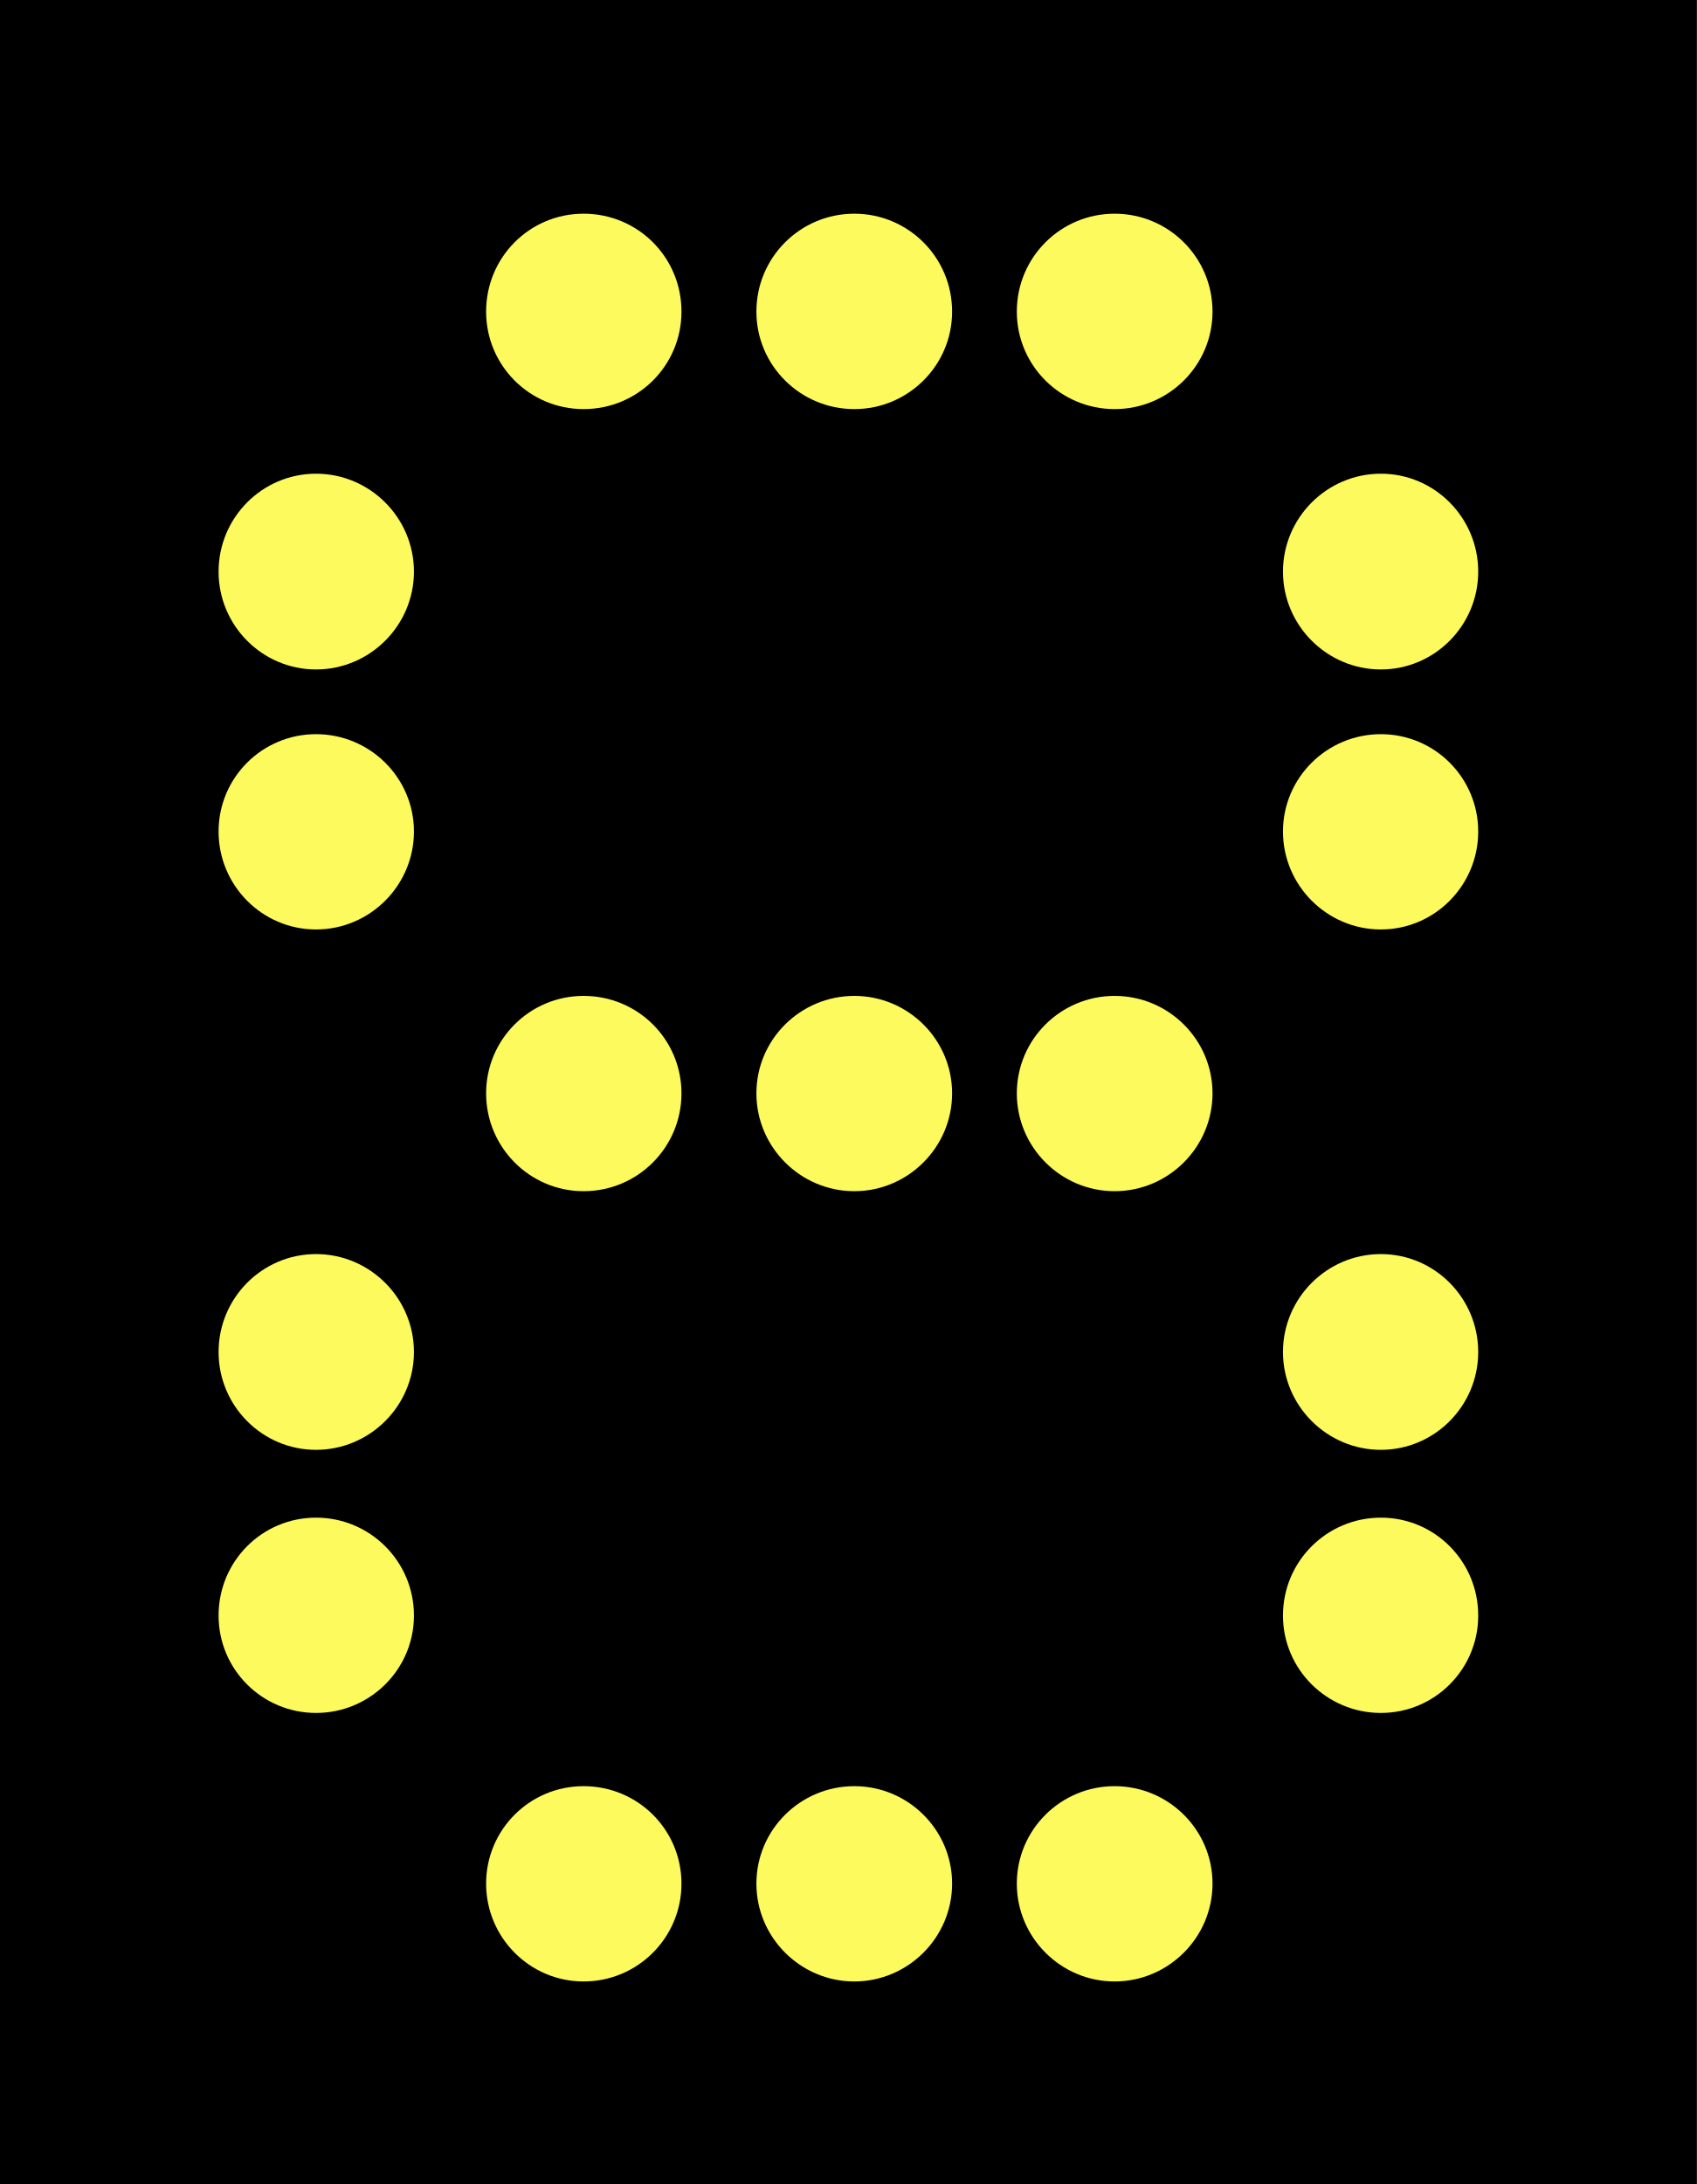
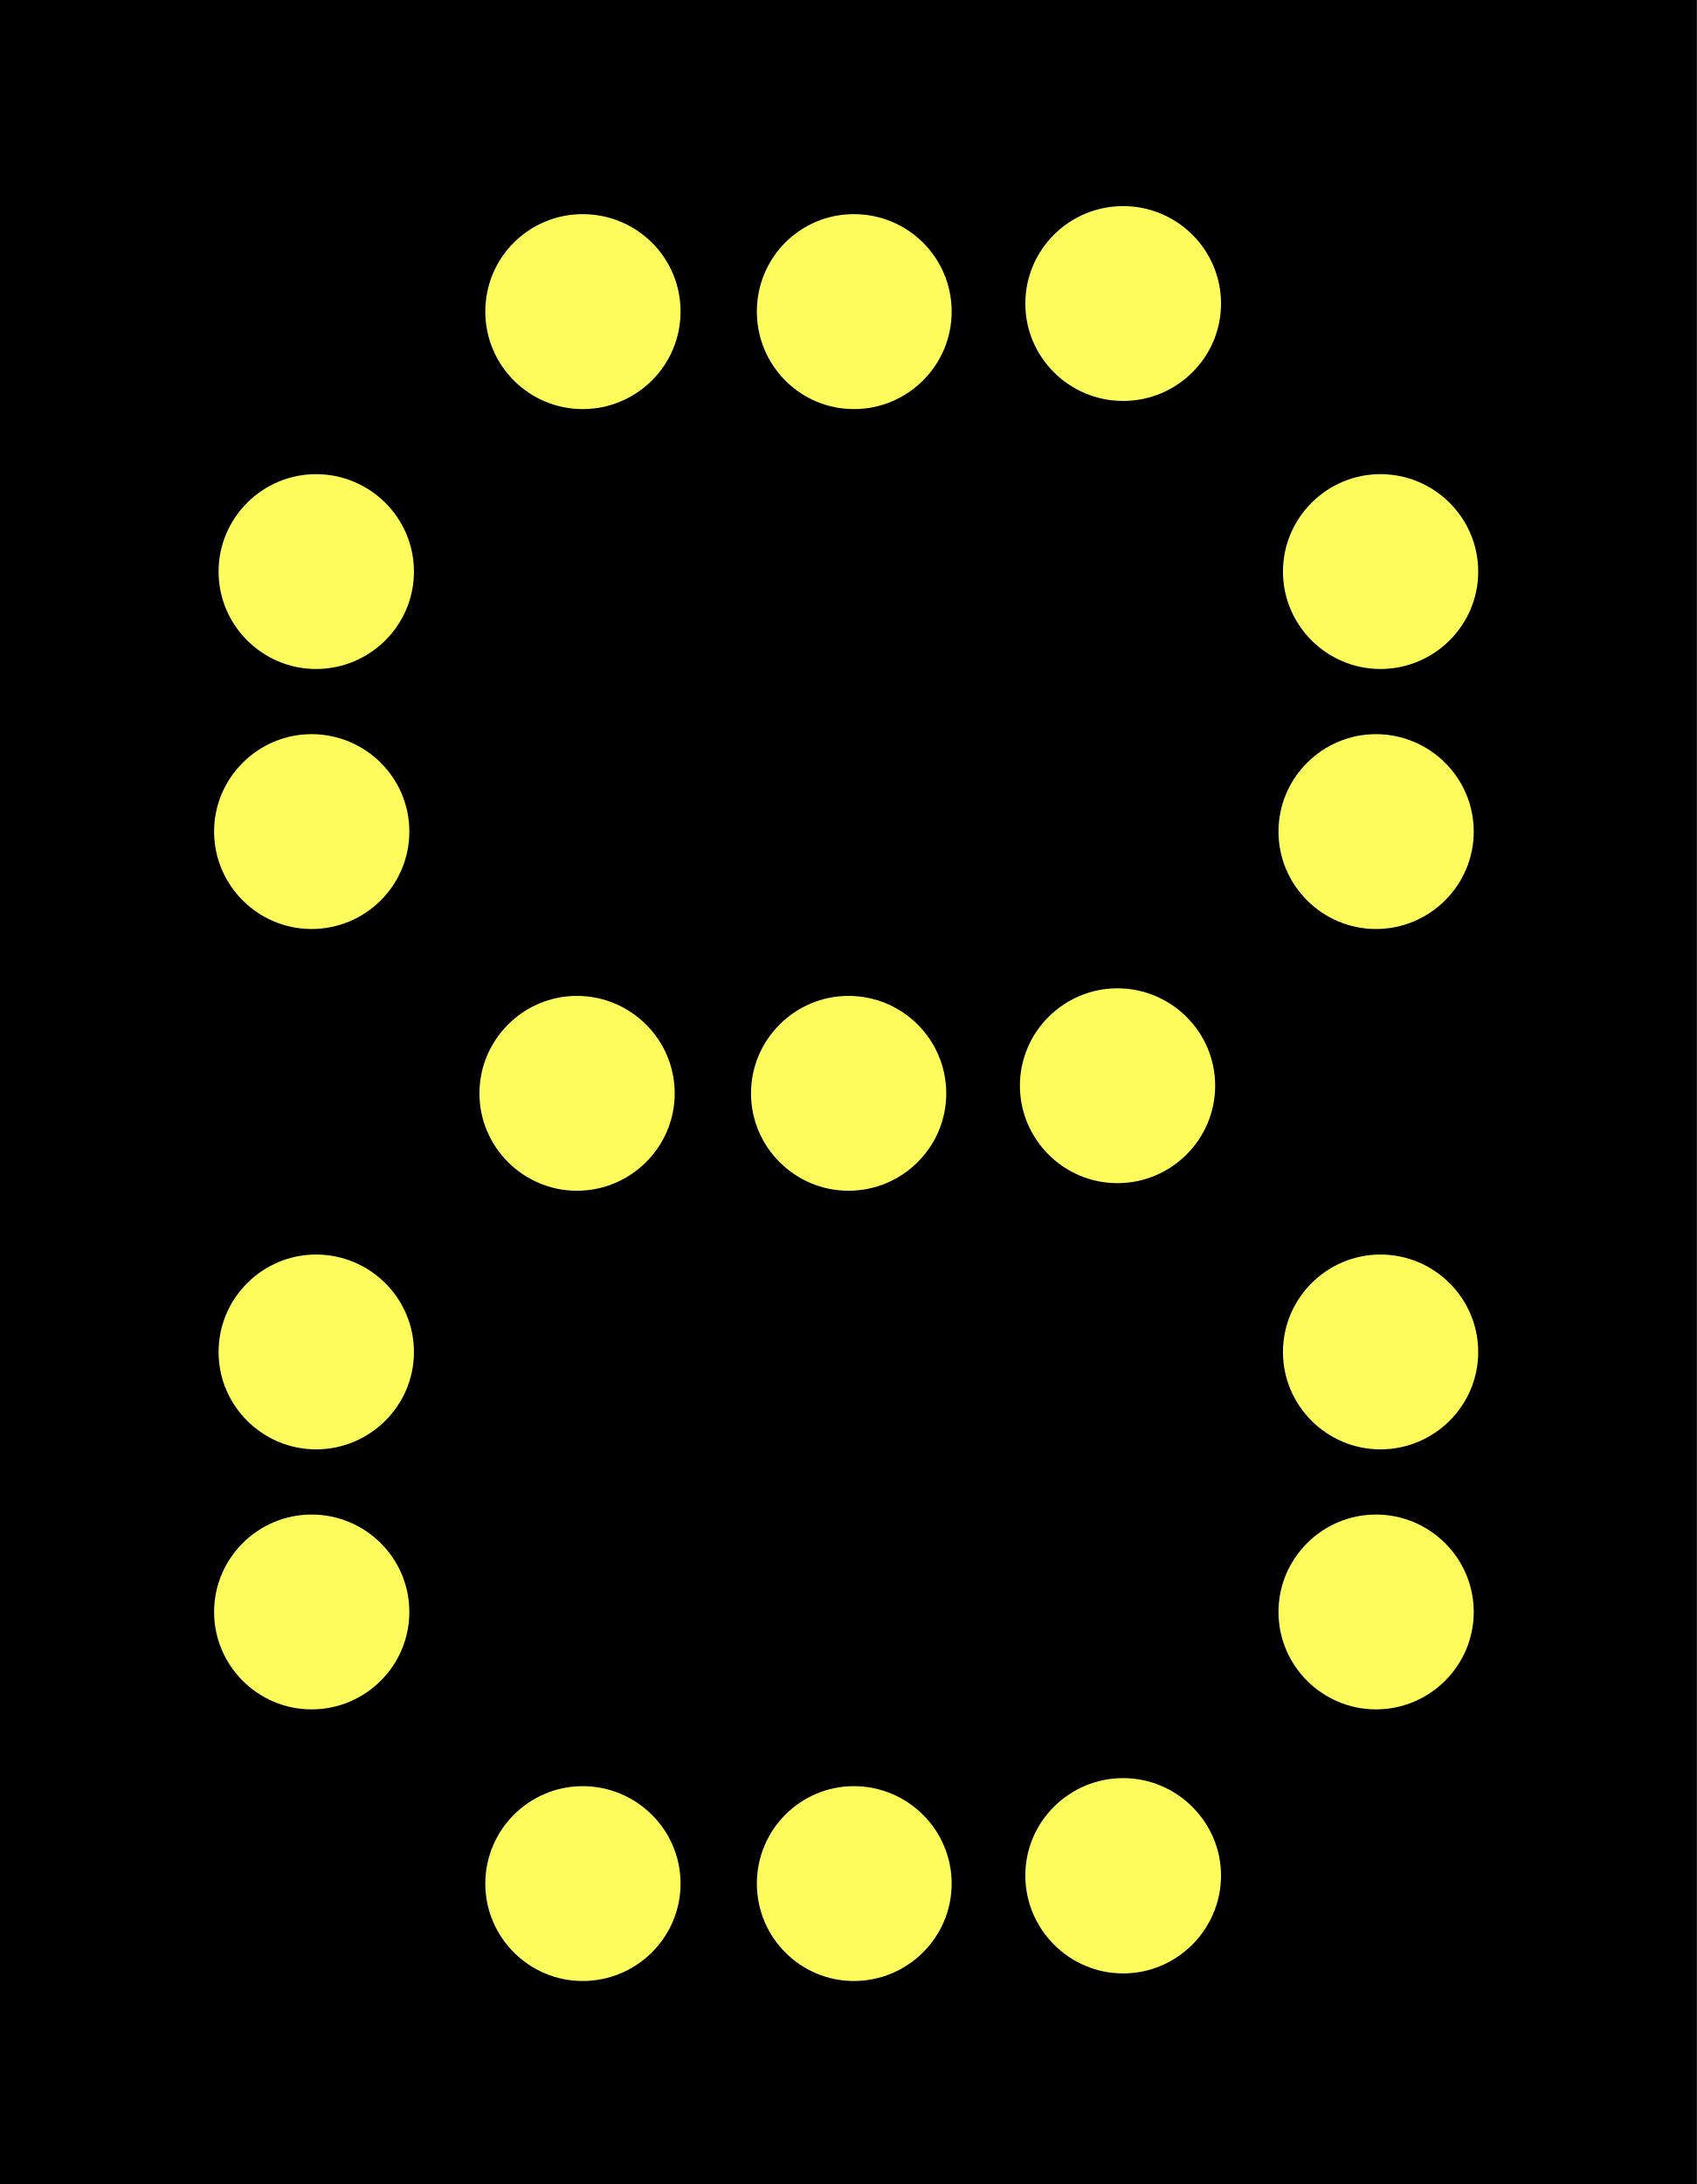
- <svg xmlns="http://www.w3.org/2000/svg" xmlns:xlink="http://www.w3.org/1999/xlink" width="14.766" height="19" viewBox="0 0 14.766 19">
-   <defs>
-     <filter id="filter-remove-color" x="0%" y="0%" width="100%" height="100%">
-       <feColorMatrix color-interpolation-filters="sRGB" values="0 0 0 0 1 0 0 0 0 1 0 0 0 0 1 0 0 0 1 0" />
-     </filter>
-     <mask id="mask-0">
-       <g filter="url(#filter-remove-color)">
-         <rect x="-1.477" y="-1.9" width="17.719" height="22.8" fill="rgb(0%, 0%, 0%)" fill-opacity="0.99" />
-       </g>
-     </mask>
-     <clipPath id="clip-0">
-       <rect x="0" y="0" width="15" height="19" />
-     </clipPath>
-     <g id="source-5" clip-path="url(#clip-0)">
-       <path fill-rule="nonzero" fill="rgb(99.608%, 98.824%, 36.471%)" fill-opacity="1" d="M 12.863 11.762 C 12.863 12.23 12.484 12.613 12.016 12.613 C 11.547 12.613 11.164 12.23 11.164 11.762 C 11.164 11.293 11.547 10.91 12.016 10.91 C 12.484 10.91 12.863 11.293 12.863 11.762 Z M 12.863 11.762 " />
-     </g>
-     <mask id="mask-1">
-       <g filter="url(#filter-remove-color)">
-         <rect x="-1.477" y="-1.9" width="17.719" height="22.8" fill="rgb(0%, 0%, 0%)" fill-opacity="0.99" />
-       </g>
-     </mask>
-     <clipPath id="clip-1">
-       <rect x="0" y="0" width="15" height="19" />
-     </clipPath>
-     <g id="source-8" clip-path="url(#clip-1)">
-       <path fill-rule="nonzero" fill="rgb(99.608%, 98.824%, 36.471%)" fill-opacity="1" d="M 12.863 14.055 C 12.863 14.523 12.484 14.902 12.016 14.902 C 11.547 14.902 11.164 14.523 11.164 14.055 C 11.164 13.582 11.547 13.203 12.016 13.203 C 12.484 13.203 12.863 13.582 12.863 14.055 Z M 12.863 14.055 " />
-     </g>
-     <mask id="mask-2">
-       <g filter="url(#filter-remove-color)">
-         <rect x="-1.477" y="-1.9" width="17.719" height="22.8" fill="rgb(0%, 0%, 0%)" fill-opacity="0.99" />
-       </g>
-     </mask>
-     <clipPath id="clip-2">
-       <rect x="0" y="0" width="15" height="19" />
-     </clipPath>
-     <g id="source-11" clip-path="url(#clip-2)">
-       <path fill-rule="nonzero" fill="rgb(99.608%, 98.824%, 36.471%)" fill-opacity="1" d="M 12.863 7.234 C 12.863 7.703 12.484 8.086 12.016 8.086 C 11.547 8.086 11.164 7.703 11.164 7.234 C 11.164 6.766 11.547 6.387 12.016 6.387 C 12.484 6.387 12.863 6.766 12.863 7.234 Z M 12.863 7.234 " />
-     </g>
-     <mask id="mask-3">
-       <g filter="url(#filter-remove-color)">
-         <rect x="-1.477" y="-1.9" width="17.719" height="22.8" fill="rgb(0%, 0%, 0%)" fill-opacity="0.99" />
-       </g>
-     </mask>
-     <clipPath id="clip-3">
-       <rect x="0" y="0" width="15" height="19" />
-     </clipPath>
-     <g id="source-14" clip-path="url(#clip-3)">
-       <path fill-rule="nonzero" fill="rgb(99.608%, 98.824%, 36.471%)" fill-opacity="1" d="M 12.863 4.973 C 12.863 5.441 12.484 5.824 12.016 5.824 C 11.547 5.824 11.164 5.441 11.164 4.973 C 11.164 4.504 11.547 4.121 12.016 4.121 C 12.484 4.121 12.863 4.504 12.863 4.973 Z M 12.863 4.973 " />
-     </g>
-     <mask id="mask-4">
-       <g filter="url(#filter-remove-color)">
-         <rect x="-1.477" y="-1.9" width="17.719" height="22.8" fill="rgb(0%, 0%, 0%)" fill-opacity="0.99" />
-       </g>
-     </mask>
-     <clipPath id="clip-4">
-       <rect x="0" y="0" width="15" height="19" />
-     </clipPath>
-     <g id="source-17" clip-path="url(#clip-4)">
-       <path fill-rule="nonzero" fill="rgb(99.608%, 98.824%, 36.471%)" fill-opacity="1" d="M 10.551 9.512 C 10.551 9.98 10.168 10.363 9.699 10.363 C 9.23 10.363 8.848 9.98 8.848 9.512 C 8.848 9.043 9.23 8.664 9.699 8.664 C 10.168 8.664 10.551 9.043 10.551 9.512 Z M 10.551 9.512 " />
-     </g>
-     <mask id="mask-5">
-       <g filter="url(#filter-remove-color)">
-         <rect x="-1.477" y="-1.9" width="17.719" height="22.8" fill="rgb(0%, 0%, 0%)" fill-opacity="0.99" />
-       </g>
-     </mask>
-     <clipPath id="clip-5">
-       <rect x="0" y="0" width="15" height="19" />
-     </clipPath>
-     <g id="source-20" clip-path="url(#clip-5)">
-       <path fill-rule="nonzero" fill="rgb(99.608%, 98.824%, 36.471%)" fill-opacity="1" d="M 10.551 16.387 C 10.551 16.855 10.168 17.238 9.699 17.238 C 9.23 17.238 8.848 16.855 8.848 16.387 C 8.848 15.918 9.23 15.539 9.699 15.539 C 10.168 15.539 10.551 15.918 10.551 16.387 Z M 10.551 16.387 " />
-     </g>
-     <mask id="mask-6">
-       <g filter="url(#filter-remove-color)">
-         <rect x="-1.477" y="-1.9" width="17.719" height="22.8" fill="rgb(0%, 0%, 0%)" fill-opacity="0.99" />
-       </g>
-     </mask>
-     <clipPath id="clip-6">
-       <rect x="0" y="0" width="15" height="19" />
-     </clipPath>
-     <g id="source-23" clip-path="url(#clip-6)">
-       <path fill-rule="nonzero" fill="rgb(99.608%, 98.824%, 36.471%)" fill-opacity="1" d="M 10.551 2.711 C 10.551 3.18 10.168 3.559 9.699 3.559 C 9.23 3.559 8.848 3.18 8.848 2.711 C 8.848 2.238 9.23 1.859 9.699 1.859 C 10.168 1.859 10.551 2.238 10.551 2.711 Z M 10.551 2.711 " />
-     </g>
-     <mask id="mask-7">
-       <g filter="url(#filter-remove-color)">
-         <rect x="-1.477" y="-1.9" width="17.719" height="22.8" fill="rgb(0%, 0%, 0%)" fill-opacity="0.99" />
-       </g>
-     </mask>
-     <clipPath id="clip-7">
-       <rect x="0" y="0" width="15" height="19" />
-     </clipPath>
-     <g id="source-26" clip-path="url(#clip-7)">
-       <path fill-rule="nonzero" fill="rgb(99.608%, 98.824%, 36.471%)" fill-opacity="1" d="M 8.285 9.512 C 8.285 9.98 7.902 10.363 7.434 10.363 C 6.965 10.363 6.582 9.98 6.582 9.512 C 6.582 9.043 6.965 8.664 7.434 8.664 C 7.902 8.664 8.285 9.043 8.285 9.512 Z M 8.285 9.512 " />
-     </g>
-     <mask id="mask-8">
-       <g filter="url(#filter-remove-color)">
-         <rect x="-1.477" y="-1.9" width="17.719" height="22.8" fill="rgb(0%, 0%, 0%)" fill-opacity="0.99" />
-       </g>
-     </mask>
-     <clipPath id="clip-8">
-       <rect x="0" y="0" width="15" height="19" />
-     </clipPath>
-     <g id="source-29" clip-path="url(#clip-8)">
-       <path fill-rule="nonzero" fill="rgb(99.608%, 98.824%, 36.471%)" fill-opacity="1" d="M 8.285 2.711 C 8.285 3.18 7.902 3.559 7.434 3.559 C 6.965 3.559 6.582 3.18 6.582 2.711 C 6.582 2.238 6.965 1.859 7.434 1.859 C 7.902 1.859 8.285 2.238 8.285 2.711 Z M 8.285 2.711 " />
-     </g>
-     <mask id="mask-9">
-       <g filter="url(#filter-remove-color)">
-         <rect x="-1.477" y="-1.9" width="17.719" height="22.8" fill="rgb(0%, 0%, 0%)" fill-opacity="0.99" />
-       </g>
-     </mask>
-     <clipPath id="clip-9">
-       <rect x="0" y="0" width="15" height="19" />
-     </clipPath>
-     <g id="source-32" clip-path="url(#clip-9)">
-       <path fill-rule="nonzero" fill="rgb(99.608%, 98.824%, 36.471%)" fill-opacity="1" d="M 8.285 16.387 C 8.285 16.855 7.902 17.238 7.434 17.238 C 6.965 17.238 6.582 16.855 6.582 16.387 C 6.582 15.918 6.965 15.539 7.434 15.539 C 7.902 15.539 8.285 15.918 8.285 16.387 Z M 8.285 16.387 " />
-     </g>
-     <mask id="mask-10">
-       <g filter="url(#filter-remove-color)">
-         <rect x="-1.477" y="-1.9" width="17.719" height="22.8" fill="rgb(0%, 0%, 0%)" fill-opacity="0.99" />
-       </g>
-     </mask>
-     <clipPath id="clip-10">
-       <rect x="0" y="0" width="15" height="19" />
-     </clipPath>
-     <g id="source-35" clip-path="url(#clip-10)">
-       <path fill-rule="nonzero" fill="rgb(99.608%, 98.824%, 36.471%)" fill-opacity="1" d="M 3.602 7.234 C 3.602 7.703 3.219 8.086 2.75 8.086 C 2.281 8.086 1.902 7.703 1.902 7.234 C 1.902 6.766 2.281 6.387 2.75 6.387 C 3.219 6.387 3.602 6.766 3.602 7.234 Z M 3.602 7.234 " />
-     </g>
-     <mask id="mask-11">
-       <g filter="url(#filter-remove-color)">
-         <rect x="-1.477" y="-1.9" width="17.719" height="22.8" fill="rgb(0%, 0%, 0%)" fill-opacity="0.99" />
-       </g>
-     </mask>
-     <clipPath id="clip-11">
-       <rect x="0" y="0" width="15" height="19" />
-     </clipPath>
-     <g id="source-38" clip-path="url(#clip-11)">
-       <path fill-rule="nonzero" fill="rgb(99.608%, 98.824%, 36.471%)" fill-opacity="1" d="M 3.602 4.973 C 3.602 5.441 3.219 5.824 2.75 5.824 C 2.281 5.824 1.902 5.441 1.902 4.973 C 1.902 4.504 2.281 4.121 2.75 4.121 C 3.219 4.121 3.602 4.504 3.602 4.973 Z M 3.602 4.973 " />
-     </g>
-     <mask id="mask-12">
-       <g filter="url(#filter-remove-color)">
-         <rect x="-1.477" y="-1.9" width="17.719" height="22.8" fill="rgb(0%, 0%, 0%)" fill-opacity="0.99" />
-       </g>
-     </mask>
-     <clipPath id="clip-12">
-       <rect x="0" y="0" width="15" height="19" />
-     </clipPath>
-     <g id="source-41" clip-path="url(#clip-12)">
-       <path fill-rule="nonzero" fill="rgb(99.608%, 98.824%, 36.471%)" fill-opacity="1" d="M 3.602 11.762 C 3.602 12.23 3.219 12.613 2.75 12.613 C 2.281 12.613 1.902 12.23 1.902 11.762 C 1.902 11.293 2.281 10.91 2.75 10.91 C 3.219 10.91 3.602 11.293 3.602 11.762 Z M 3.602 11.762 " />
-     </g>
-     <mask id="mask-13">
-       <g filter="url(#filter-remove-color)">
-         <rect x="-1.477" y="-1.9" width="17.719" height="22.8" fill="rgb(0%, 0%, 0%)" fill-opacity="0.99" />
-       </g>
-     </mask>
-     <clipPath id="clip-13">
-       <rect x="0" y="0" width="15" height="19" />
-     </clipPath>
-     <g id="source-44" clip-path="url(#clip-13)">
-       <path fill-rule="nonzero" fill="rgb(99.608%, 98.824%, 36.471%)" fill-opacity="1" d="M 3.602 14.055 C 3.602 14.523 3.219 14.902 2.75 14.902 C 2.281 14.902 1.902 14.523 1.902 14.055 C 1.902 13.582 2.281 13.203 2.75 13.203 C 3.219 13.203 3.602 13.582 3.602 14.055 Z M 3.602 14.055 " />
-     </g>
-     <mask id="mask-14">
-       <g filter="url(#filter-remove-color)">
-         <rect x="-1.477" y="-1.9" width="17.719" height="22.8" fill="rgb(0%, 0%, 0%)" fill-opacity="0.99" />
-       </g>
-     </mask>
-     <clipPath id="clip-14">
-       <rect x="0" y="0" width="15" height="19" />
-     </clipPath>
-     <g id="source-47" clip-path="url(#clip-14)">
-       <path fill-rule="nonzero" fill="rgb(99.608%, 98.824%, 36.471%)" fill-opacity="1" d="M 5.93 9.512 C 5.93 9.98 5.551 10.363 5.078 10.363 C 4.609 10.363 4.23 9.98 4.23 9.512 C 4.23 9.043 4.609 8.664 5.078 8.664 C 5.551 8.664 5.93 9.043 5.93 9.512 Z M 5.93 9.512 " />
-     </g>
-     <mask id="mask-15">
-       <g filter="url(#filter-remove-color)">
-         <rect x="-1.477" y="-1.9" width="17.719" height="22.8" fill="rgb(0%, 0%, 0%)" fill-opacity="0.99" />
-       </g>
-     </mask>
-     <clipPath id="clip-15">
-       <rect x="0" y="0" width="15" height="19" />
-     </clipPath>
-     <g id="source-50" clip-path="url(#clip-15)">
-       <path fill-rule="nonzero" fill="rgb(99.608%, 98.824%, 36.471%)" fill-opacity="1" d="M 5.93 2.711 C 5.93 3.18 5.551 3.559 5.078 3.559 C 4.609 3.559 4.23 3.18 4.23 2.711 C 4.23 2.238 4.609 1.859 5.078 1.859 C 5.551 1.859 5.93 2.238 5.93 2.711 Z M 5.93 2.711 " />
-     </g>
-     <mask id="mask-16">
-       <g filter="url(#filter-remove-color)">
-         <rect x="-1.477" y="-1.9" width="17.719" height="22.8" fill="rgb(0%, 0%, 0%)" fill-opacity="0.99" />
-       </g>
-     </mask>
-     <clipPath id="clip-16">
-       <rect x="0" y="0" width="15" height="19" />
-     </clipPath>
-     <g id="source-53" clip-path="url(#clip-16)">
-       <path fill-rule="nonzero" fill="rgb(99.608%, 98.824%, 36.471%)" fill-opacity="1" d="M 5.93 16.387 C 5.93 16.855 5.551 17.238 5.078 17.238 C 4.609 17.238 4.23 16.855 4.23 16.387 C 4.23 15.918 4.609 15.539 5.078 15.539 C 5.551 15.539 5.93 15.918 5.93 16.387 Z M 5.93 16.387 " />
-     </g>
-   </defs>
+ <svg xmlns="http://www.w3.org/2000/svg" width="14.766" height="19" viewBox="0 0 14.766 19">
  <path fill-rule="nonzero" fill="rgb(0%, 0%, 0%)" fill-opacity="1" d="M 0 0 L 14.766 0 L 14.766 19 L 0 19 Z M 0 0 " />
-   <g mask="url(#mask-0)">
-     <use xlink:href="#source-5" />
-   </g>
-   <g mask="url(#mask-1)">
-     <use xlink:href="#source-8" />
-   </g>
-   <g mask="url(#mask-2)">
-     <use xlink:href="#source-11" />
-   </g>
-   <g mask="url(#mask-3)">
-     <use xlink:href="#source-14" />
-   </g>
-   <g mask="url(#mask-4)">
-     <use xlink:href="#source-17" />
-   </g>
-   <g mask="url(#mask-5)">
-     <use xlink:href="#source-20" />
-   </g>
-   <g mask="url(#mask-6)">
-     <use xlink:href="#source-23" />
-   </g>
-   <g mask="url(#mask-7)">
-     <use xlink:href="#source-26" />
-   </g>
-   <g mask="url(#mask-8)">
-     <use xlink:href="#source-29" />
-   </g>
-   <g mask="url(#mask-9)">
-     <use xlink:href="#source-32" />
-   </g>
-   <g mask="url(#mask-10)">
-     <use xlink:href="#source-35" />
-   </g>
-   <g mask="url(#mask-11)">
-     <use xlink:href="#source-38" />
-   </g>
-   <g mask="url(#mask-12)">
-     <use xlink:href="#source-41" />
-   </g>
-   <g mask="url(#mask-13)">
-     <use xlink:href="#source-44" />
-   </g>
-   <g mask="url(#mask-14)">
-     <use xlink:href="#source-47" />
-   </g>
-   <g mask="url(#mask-15)">
-     <use xlink:href="#source-50" />
-   </g>
-   <g mask="url(#mask-16)">
-     <use xlink:href="#source-53" />
-   </g>
+   <path fill-rule="nonzero" fill="rgb(99.608%, 98.824%, 36.471%)" fill-opacity="1" d="M 5.922 2.711 C 5.922 3.18 5.539 3.559 5.07 3.559 C 4.605 3.559 4.223 3.18 4.223 2.711 C 4.223 2.238 4.605 1.863 5.07 1.863 C 5.539 1.863 5.922 2.238 5.922 2.711 Z M 5.922 2.711 " />
+   <path fill-rule="nonzero" fill="rgb(99.608%, 98.824%, 36.471%)" fill-opacity="1" d="M 8.281 2.711 C 8.281 3.18 7.898 3.559 7.43 3.559 C 6.965 3.559 6.586 3.18 6.586 2.711 C 6.586 2.238 6.965 1.863 7.43 1.863 C 7.898 1.863 8.281 2.238 8.281 2.711 Z M 8.281 2.711 " />
+   <path fill-rule="nonzero" fill="rgb(99.608%, 98.824%, 36.471%)" fill-opacity="1" d="M 10.625 2.641 C 10.625 3.109 10.242 3.488 9.773 3.488 C 9.305 3.488 8.922 3.109 8.922 2.641 C 8.922 2.172 9.305 1.793 9.773 1.793 C 10.242 1.793 10.625 2.172 10.625 2.641 Z M 10.625 2.641 " />
+   <path fill-rule="nonzero" fill="rgb(99.608%, 98.824%, 36.471%)" fill-opacity="1" d="M 5.871 9.512 C 5.871 9.98 5.488 10.359 5.02 10.359 C 4.555 10.359 4.172 9.98 4.172 9.512 C 4.172 9.043 4.555 8.664 5.02 8.664 C 5.488 8.664 5.871 9.043 5.871 9.512 Z M 5.871 9.512 " />
+   <path fill-rule="nonzero" fill="rgb(99.608%, 98.824%, 36.471%)" fill-opacity="1" d="M 8.234 9.512 C 8.234 9.98 7.852 10.359 7.383 10.359 C 6.918 10.359 6.535 9.98 6.535 9.512 C 6.535 9.043 6.918 8.664 7.383 8.664 C 7.852 8.664 8.234 9.043 8.234 9.512 Z M 8.234 9.512 " />
+   <path fill-rule="nonzero" fill="rgb(99.608%, 98.824%, 36.471%)" fill-opacity="1" d="M 10.574 9.445 C 10.574 9.914 10.191 10.293 9.723 10.293 C 9.258 10.293 8.875 9.914 8.875 9.445 C 8.875 8.977 9.258 8.598 9.723 8.598 C 10.191 8.598 10.574 8.977 10.574 9.445 Z M 10.574 9.445 " />
+   <path fill-rule="nonzero" fill="rgb(99.608%, 98.824%, 36.471%)" fill-opacity="1" d="M 5.922 16.387 C 5.922 16.855 5.539 17.234 5.07 17.234 C 4.605 17.234 4.223 16.855 4.223 16.387 C 4.223 15.918 4.605 15.539 5.07 15.539 C 5.539 15.539 5.922 15.918 5.922 16.387 Z M 5.922 16.387 " />
+   <path fill-rule="nonzero" fill="rgb(99.608%, 98.824%, 36.471%)" fill-opacity="1" d="M 8.281 16.387 C 8.281 16.855 7.898 17.234 7.43 17.234 C 6.965 17.234 6.586 16.855 6.586 16.387 C 6.586 15.918 6.965 15.539 7.43 15.539 C 7.898 15.539 8.281 15.918 8.281 16.387 Z M 8.281 16.387 " />
+   <path fill-rule="nonzero" fill="rgb(99.608%, 98.824%, 36.471%)" fill-opacity="1" d="M 10.625 16.316 C 10.625 16.785 10.242 17.168 9.773 17.168 C 9.305 17.168 8.922 16.785 8.922 16.316 C 8.922 15.848 9.305 15.469 9.773 15.469 C 10.242 15.469 10.625 15.852 10.625 16.316 Z M 10.625 16.316 " />
+   <path fill-rule="nonzero" fill="rgb(99.608%, 98.824%, 36.471%)" fill-opacity="1" d="M 12.863 4.973 C 12.863 5.441 12.48 5.82 12.012 5.82 C 11.547 5.82 11.164 5.441 11.164 4.973 C 11.164 4.504 11.547 4.125 12.012 4.125 C 12.48 4.125 12.863 4.504 12.863 4.973 Z M 12.863 4.973 " />
+   <path fill-rule="nonzero" fill="rgb(99.608%, 98.824%, 36.471%)" fill-opacity="1" d="M 12.824 7.234 C 12.824 7.703 12.441 8.082 11.973 8.082 C 11.508 8.082 11.125 7.703 11.125 7.234 C 11.125 6.766 11.508 6.387 11.973 6.387 C 12.441 6.387 12.824 6.766 12.824 7.234 Z M 12.824 7.234 " />
+   <path fill-rule="nonzero" fill="rgb(99.608%, 98.824%, 36.471%)" fill-opacity="1" d="M 3.602 4.973 C 3.602 5.441 3.219 5.82 2.75 5.82 C 2.285 5.82 1.902 5.441 1.902 4.973 C 1.902 4.504 2.285 4.125 2.75 4.125 C 3.219 4.125 3.602 4.504 3.602 4.973 Z M 3.602 4.973 " />
+   <path fill-rule="nonzero" fill="rgb(99.608%, 98.824%, 36.471%)" fill-opacity="1" d="M 3.562 7.234 C 3.562 7.703 3.18 8.082 2.711 8.082 C 2.246 8.082 1.863 7.703 1.863 7.234 C 1.863 6.766 2.246 6.387 2.711 6.387 C 3.18 6.387 3.562 6.766 3.562 7.234 Z M 3.562 7.234 " />
+   <path fill-rule="nonzero" fill="rgb(99.608%, 98.824%, 36.471%)" fill-opacity="1" d="M 3.602 11.762 C 3.602 12.23 3.219 12.609 2.75 12.609 C 2.285 12.609 1.902 12.23 1.902 11.762 C 1.902 11.293 2.285 10.914 2.75 10.914 C 3.219 10.914 3.602 11.293 3.602 11.762 Z M 3.602 11.762 " />
+   <path fill-rule="nonzero" fill="rgb(99.608%, 98.824%, 36.471%)" fill-opacity="1" d="M 3.562 14.023 C 3.562 14.492 3.18 14.871 2.711 14.871 C 2.246 14.871 1.863 14.492 1.863 14.023 C 1.863 13.555 2.246 13.176 2.711 13.176 C 3.18 13.176 3.562 13.555 3.562 14.023 Z M 3.562 14.023 " />
+   <path fill-rule="nonzero" fill="rgb(99.608%, 98.824%, 36.471%)" fill-opacity="1" d="M 12.863 11.762 C 12.863 12.23 12.48 12.609 12.012 12.609 C 11.547 12.609 11.164 12.23 11.164 11.762 C 11.164 11.293 11.547 10.914 12.012 10.914 C 12.48 10.914 12.863 11.293 12.863 11.762 Z M 12.863 11.762 " />
+   <path fill-rule="nonzero" fill="rgb(99.608%, 98.824%, 36.471%)" fill-opacity="1" d="M 12.824 14.023 C 12.824 14.492 12.441 14.871 11.973 14.871 C 11.508 14.871 11.125 14.492 11.125 14.023 C 11.125 13.555 11.508 13.176 11.973 13.176 C 12.441 13.176 12.824 13.555 12.824 14.023 Z M 12.824 14.023 " />
</svg>
